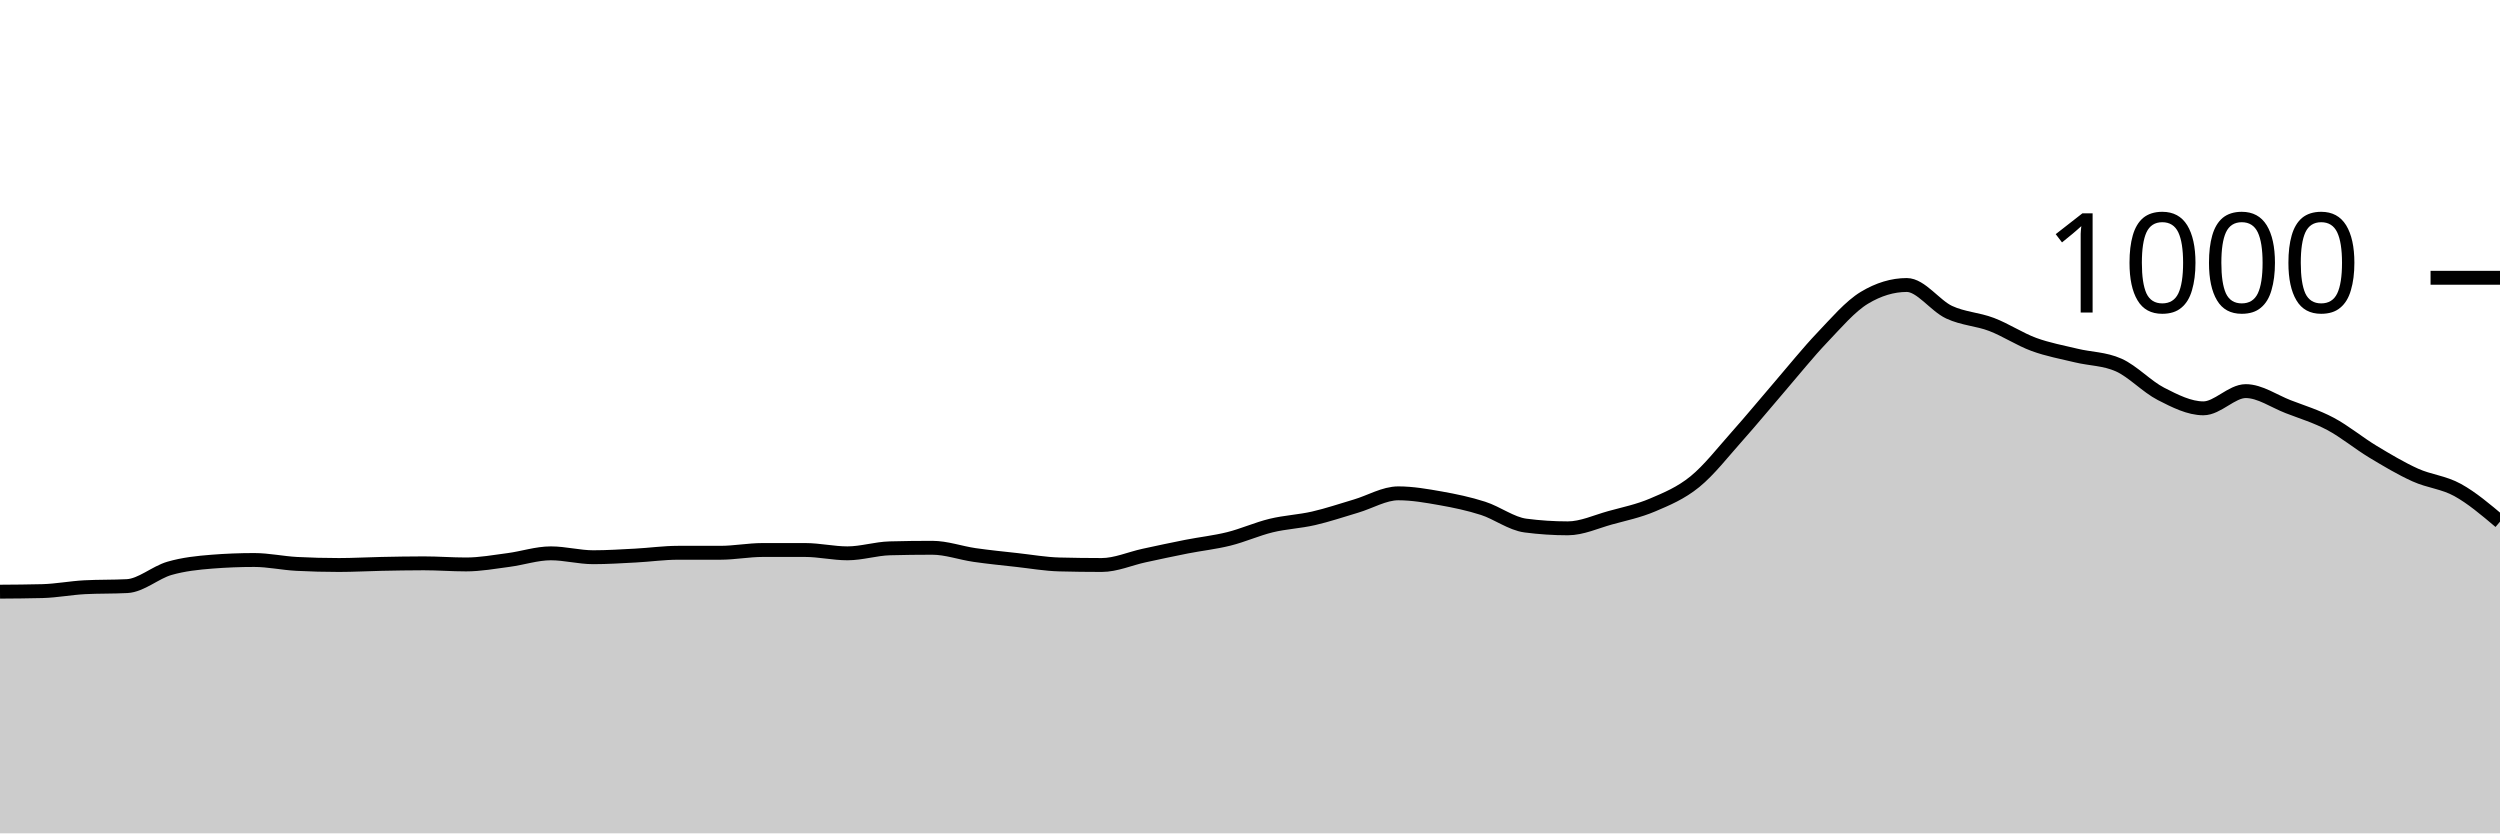
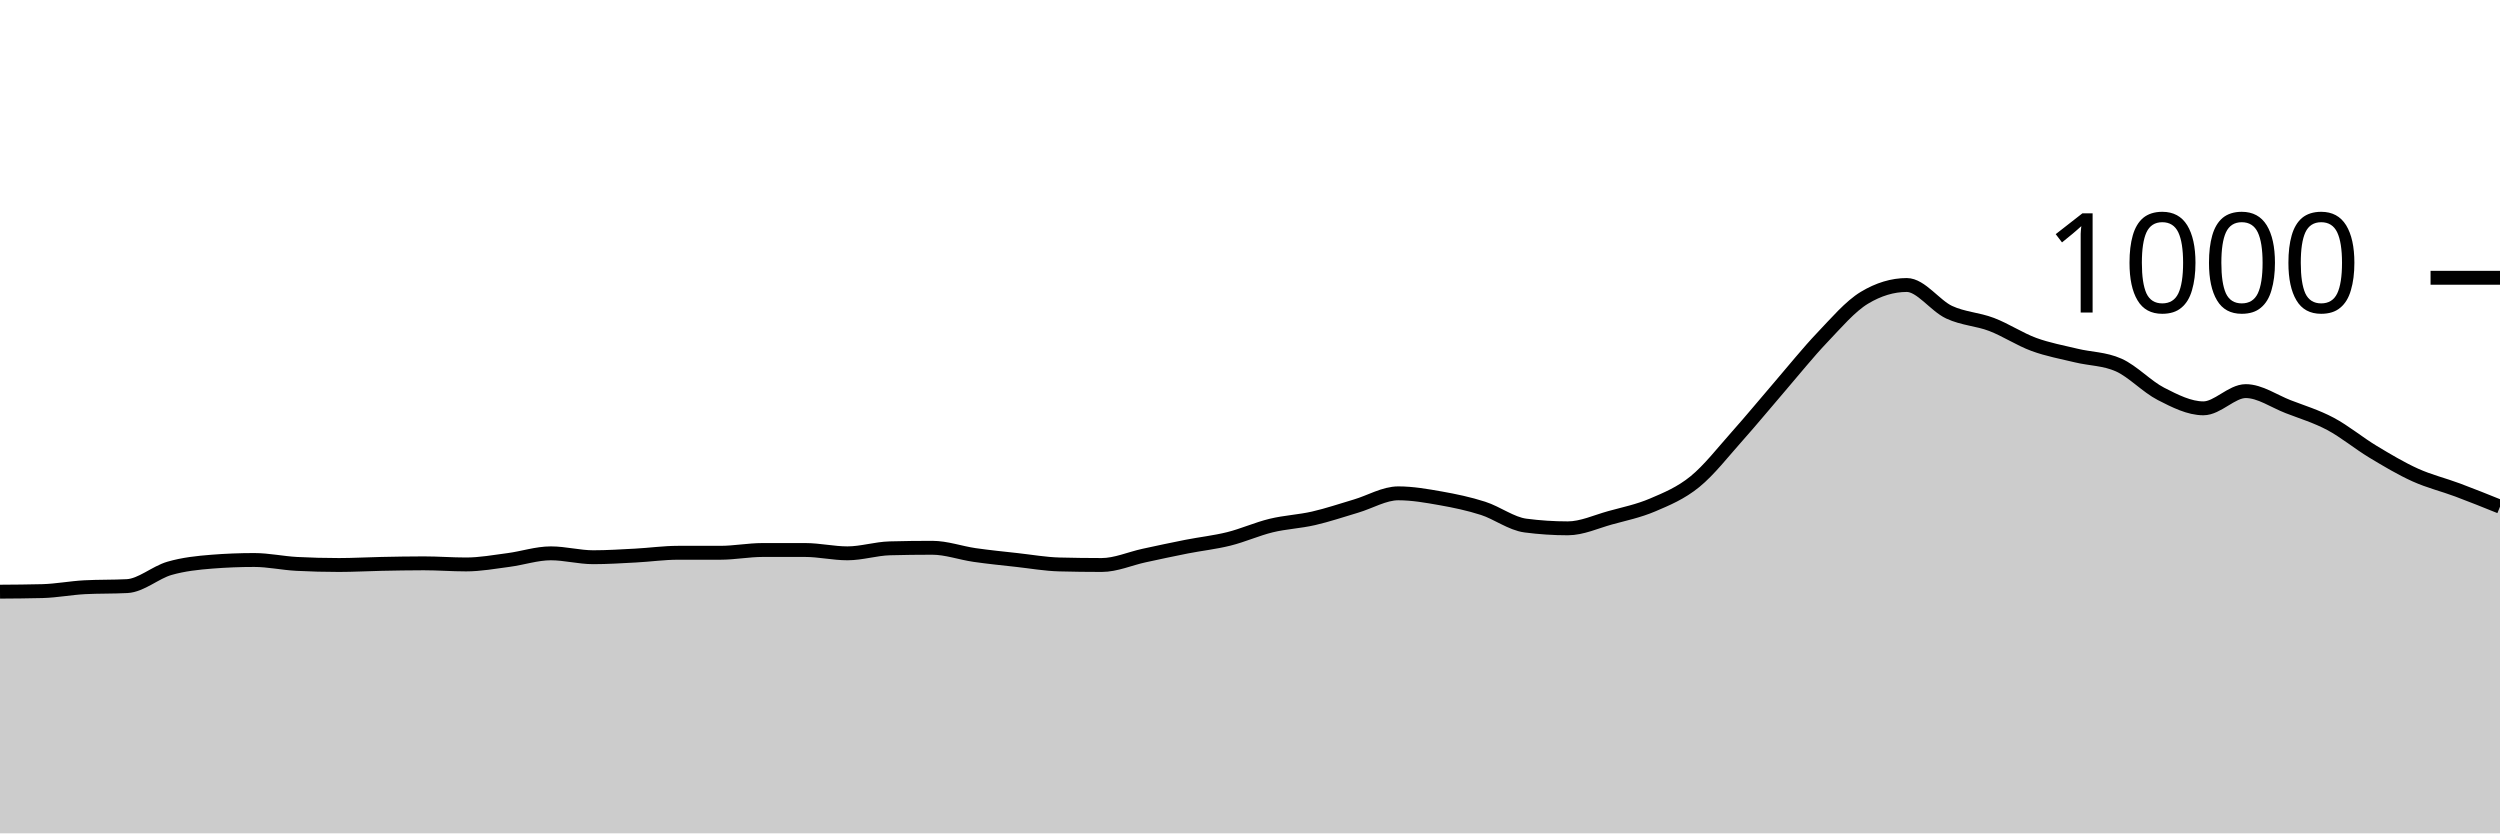
<svg xmlns="http://www.w3.org/2000/svg" viewBox="0 0 180 60">
  <g transform="translate(0,20)">
-     <path class="area" fill="rgba(0, 0, 0, 0.2)" d="M0,22.6C1.017,22.593,2.034,22.587,3.051,22.56C4.068,22.533,5.085,22.333,6.102,22.28C7.119,22.227,8.136,22.253,9.153,22.2C10.169,22.147,11.186,21.213,12.203,20.92C13.22,20.627,14.237,20.52,15.254,20.44C16.271,20.36,17.288,20.32,18.305,20.32C19.322,20.32,20.339,20.547,21.356,20.6C22.373,20.653,23.39,20.68,24.407,20.68C25.424,20.68,26.441,20.62,27.458,20.6C28.475,20.58,29.492,20.56,30.508,20.56C31.525,20.56,32.542,20.64,33.559,20.64C34.576,20.64,35.593,20.453,36.61,20.32C37.627,20.187,38.644,19.84,39.661,19.84C40.678,19.84,41.695,20.12,42.712,20.12C43.729,20.12,44.746,20.053,45.763,20C46.78,19.947,47.797,19.8,48.814,19.8C49.831,19.8,50.847,19.8,51.864,19.8C52.881,19.8,53.898,19.6,54.915,19.6C55.932,19.6,56.949,19.6,57.966,19.6C58.983,19.6,60,19.84,61.017,19.84C62.034,19.84,63.051,19.507,64.068,19.48C65.085,19.453,66.102,19.44,67.119,19.44C68.136,19.44,69.153,19.813,70.169,19.96C71.186,20.107,72.203,20.207,73.22,20.32C74.237,20.433,75.254,20.613,76.271,20.64C77.288,20.667,78.305,20.68,79.322,20.68C80.339,20.68,81.356,20.22,82.373,20C83.39,19.78,84.407,19.56,85.424,19.36C86.441,19.16,87.458,19.053,88.475,18.8C89.492,18.547,90.508,18.087,91.525,17.84C92.542,17.593,93.559,17.553,94.576,17.32C95.593,17.087,96.61,16.74,97.627,16.44C98.644,16.14,99.661,15.52,100.678,15.52C101.695,15.52,102.712,15.7,103.729,15.88C104.746,16.06,105.763,16.273,106.78,16.6C107.797,16.927,108.814,17.707,109.831,17.84C110.847,17.973,111.864,18.04,112.881,18.04C113.898,18.04,114.915,17.56,115.932,17.28C116.949,17,117.966,16.793,118.983,16.36C120,15.927,121.017,15.507,122.034,14.68C123.051,13.853,124.068,12.54,125.085,11.4C126.102,10.26,127.119,9.02,128.136,7.84C129.153,6.66,130.169,5.387,131.186,4.32C132.203,3.253,133.22,2.053,134.237,1.44C135.254,0.827,136.271,0.52,137.288,0.52C138.305,0.52,139.322,2.007,140.339,2.48C141.356,2.953,142.373,2.973,143.39,3.36C144.407,3.747,145.424,4.427,146.441,4.8C147.458,5.173,148.475,5.353,149.492,5.6C150.508,5.847,151.525,5.827,152.542,6.28C153.559,6.733,154.576,7.84,155.593,8.36C156.61,8.88,157.627,9.4,158.644,9.4C159.661,9.4,160.678,8.16,161.695,8.16C162.712,8.16,163.729,8.887,164.746,9.28C165.763,9.673,166.78,9.98,167.797,10.52C168.814,11.06,169.831,11.907,170.847,12.52C171.864,13.133,172.881,13.74,173.898,14.2C174.915,14.66,175.932,14.72,176.949,15.28C177.966,15.84,178.983,16.7,180,17.56L180,40C178.983,40,177.966,40,176.949,40C175.932,40,174.915,40,173.898,40C172.881,40,171.864,40,170.847,40C169.831,40,168.814,40,167.797,40C166.78,40,165.763,40,164.746,40C163.729,40,162.712,40,161.695,40C160.678,40,159.661,40,158.644,40C157.627,40,156.61,40,155.593,40C154.576,40,153.559,40,152.542,40C151.525,40,150.508,40,149.492,40C148.475,40,147.458,40,146.441,40C145.424,40,144.407,40,143.39,40C142.373,40,141.356,40,140.339,40C139.322,40,138.305,40,137.288,40C136.271,40,135.254,40,134.237,40C133.22,40,132.203,40,131.186,40C130.169,40,129.153,40,128.136,40C127.119,40,126.102,40,125.085,40C124.068,40,123.051,40,122.034,40C121.017,40,120,40,118.983,40C117.966,40,116.949,40,115.932,40C114.915,40,113.898,40,112.881,40C111.864,40,110.847,40,109.831,40C108.814,40,107.797,40,106.78,40C105.763,40,104.746,40,103.729,40C102.712,40,101.695,40,100.678,40C99.661,40,98.644,40,97.627,40C96.61,40,95.593,40,94.576,40C93.559,40,92.542,40,91.525,40C90.508,40,89.492,40,88.475,40C87.458,40,86.441,40,85.424,40C84.407,40,83.39,40,82.373,40C81.356,40,80.339,40,79.322,40C78.305,40,77.288,40,76.271,40C75.254,40,74.237,40,73.22,40C72.203,40,71.186,40,70.169,40C69.153,40,68.136,40,67.119,40C66.102,40,65.085,40,64.068,40C63.051,40,62.034,40,61.017,40C60,40,58.983,40,57.966,40C56.949,40,55.932,40,54.915,40C53.898,40,52.881,40,51.864,40C50.847,40,49.831,40,48.814,40C47.797,40,46.78,40,45.763,40C44.746,40,43.729,40,42.712,40C41.695,40,40.678,40,39.661,40C38.644,40,37.627,40,36.61,40C35.593,40,34.576,40,33.559,40C32.542,40,31.525,40,30.508,40C29.492,40,28.475,40,27.458,40C26.441,40,25.424,40,24.407,40C23.39,40,22.373,40,21.356,40C20.339,40,19.322,40,18.305,40C17.288,40,16.271,40,15.254,40C14.237,40,13.22,40,12.203,40C11.186,40,10.169,40,9.153,40C8.136,40,7.119,40,6.102,40C5.085,40,4.068,40,3.051,40C2.034,40,1.017,40,0,40Z" />
-     <path class="line" stroke="black" fill="none" d="M0,22.6C1.017,22.593,2.034,22.587,3.051,22.56C4.068,22.533,5.085,22.333,6.102,22.28C7.119,22.227,8.136,22.253,9.153,22.2C10.169,22.147,11.186,21.213,12.203,20.92C13.22,20.627,14.237,20.52,15.254,20.44C16.271,20.36,17.288,20.32,18.305,20.32C19.322,20.32,20.339,20.547,21.356,20.6C22.373,20.653,23.39,20.68,24.407,20.68C25.424,20.68,26.441,20.62,27.458,20.6C28.475,20.58,29.492,20.56,30.508,20.56C31.525,20.56,32.542,20.64,33.559,20.64C34.576,20.64,35.593,20.453,36.61,20.32C37.627,20.187,38.644,19.84,39.661,19.84C40.678,19.84,41.695,20.12,42.712,20.12C43.729,20.12,44.746,20.053,45.763,20C46.78,19.947,47.797,19.8,48.814,19.8C49.831,19.8,50.847,19.8,51.864,19.8C52.881,19.8,53.898,19.6,54.915,19.6C55.932,19.6,56.949,19.6,57.966,19.6C58.983,19.6,60,19.84,61.017,19.84C62.034,19.84,63.051,19.507,64.068,19.48C65.085,19.453,66.102,19.44,67.119,19.44C68.136,19.44,69.153,19.813,70.169,19.96C71.186,20.107,72.203,20.207,73.22,20.32C74.237,20.433,75.254,20.613,76.271,20.64C77.288,20.667,78.305,20.68,79.322,20.68C80.339,20.68,81.356,20.22,82.373,20C83.39,19.78,84.407,19.56,85.424,19.36C86.441,19.16,87.458,19.053,88.475,18.8C89.492,18.547,90.508,18.087,91.525,17.84C92.542,17.593,93.559,17.553,94.576,17.32C95.593,17.087,96.61,16.74,97.627,16.44C98.644,16.14,99.661,15.52,100.678,15.52C101.695,15.52,102.712,15.7,103.729,15.88C104.746,16.06,105.763,16.273,106.78,16.6C107.797,16.927,108.814,17.707,109.831,17.84C110.847,17.973,111.864,18.04,112.881,18.04C113.898,18.04,114.915,17.56,115.932,17.28C116.949,17,117.966,16.793,118.983,16.36C120,15.927,121.017,15.507,122.034,14.68C123.051,13.853,124.068,12.54,125.085,11.4C126.102,10.26,127.119,9.02,128.136,7.84C129.153,6.66,130.169,5.387,131.186,4.32C132.203,3.253,133.22,2.053,134.237,1.44C135.254,0.827,136.271,0.52,137.288,0.52C138.305,0.52,139.322,2.007,140.339,2.48C141.356,2.953,142.373,2.973,143.39,3.36C144.407,3.747,145.424,4.427,146.441,4.8C147.458,5.173,148.475,5.353,149.492,5.6C150.508,5.847,151.525,5.827,152.542,6.28C153.559,6.733,154.576,7.84,155.593,8.36C156.61,8.88,157.627,9.4,158.644,9.4C159.661,9.4,160.678,8.16,161.695,8.16C162.712,8.16,163.729,8.887,164.746,9.28C165.763,9.673,166.78,9.98,167.797,10.52C168.814,11.06,169.831,11.907,170.847,12.52C171.864,13.133,172.881,13.74,173.898,14.2C174.915,14.66,175.932,14.72,176.949,15.28C177.966,15.84,178.983,16.7,180,17.56" />
+     <path class="area" fill="rgba(0, 0, 0, 0.2)" d="M0,22.6C1.017,22.593,2.034,22.587,3.051,22.56C4.068,22.533,5.085,22.333,6.102,22.28C7.119,22.227,8.136,22.253,9.153,22.2C10.169,22.147,11.186,21.213,12.203,20.92C13.22,20.627,14.237,20.52,15.254,20.44C16.271,20.36,17.288,20.32,18.305,20.32C19.322,20.32,20.339,20.547,21.356,20.6C22.373,20.653,23.39,20.68,24.407,20.68C25.424,20.68,26.441,20.62,27.458,20.6C28.475,20.58,29.492,20.56,30.508,20.56C31.525,20.56,32.542,20.64,33.559,20.64C34.576,20.64,35.593,20.453,36.61,20.32C37.627,20.187,38.644,19.84,39.661,19.84C40.678,19.84,41.695,20.12,42.712,20.12C43.729,20.12,44.746,20.053,45.763,20C46.78,19.947,47.797,19.8,48.814,19.8C49.831,19.8,50.847,19.8,51.864,19.8C52.881,19.8,53.898,19.6,54.915,19.6C55.932,19.6,56.949,19.6,57.966,19.6C58.983,19.6,60,19.84,61.017,19.84C62.034,19.84,63.051,19.507,64.068,19.48C65.085,19.453,66.102,19.44,67.119,19.44C68.136,19.44,69.153,19.813,70.169,19.96C71.186,20.107,72.203,20.207,73.22,20.32C74.237,20.433,75.254,20.613,76.271,20.64C77.288,20.667,78.305,20.68,79.322,20.68C80.339,20.68,81.356,20.22,82.373,20C83.39,19.78,84.407,19.56,85.424,19.36C86.441,19.16,87.458,19.053,88.475,18.8C89.492,18.547,90.508,18.087,91.525,17.84C92.542,17.593,93.559,17.553,94.576,17.32C95.593,17.087,96.61,16.74,97.627,16.44C98.644,16.14,99.661,15.52,100.678,15.52C101.695,15.52,102.712,15.7,103.729,15.88C104.746,16.06,105.763,16.273,106.78,16.6C107.797,16.927,108.814,17.707,109.831,17.84C110.847,17.973,111.864,18.04,112.881,18.04C113.898,18.04,114.915,17.56,115.932,17.28C116.949,17,117.966,16.793,118.983,16.36C120,15.927,121.017,15.507,122.034,14.68C123.051,13.853,124.068,12.54,125.085,11.4C126.102,10.26,127.119,9.02,128.136,7.84C129.153,6.66,130.169,5.387,131.186,4.32C132.203,3.253,133.22,2.053,134.237,1.44C135.254,0.827,136.271,0.52,137.288,0.52C138.305,0.52,139.322,2.007,140.339,2.48C141.356,2.953,142.373,2.973,143.39,3.36C144.407,3.747,145.424,4.427,146.441,4.8C147.458,5.173,148.475,5.353,149.492,5.6C150.508,5.847,151.525,5.827,152.542,6.28C153.559,6.733,154.576,7.84,155.593,8.36C156.61,8.88,157.627,9.4,158.644,9.4C159.661,9.4,160.678,8.16,161.695,8.16C162.712,8.16,163.729,8.887,164.746,9.28C165.763,9.673,166.78,9.98,167.797,10.52C168.814,11.06,169.831,11.907,170.847,12.52C171.864,13.133,172.881,13.74,173.898,14.2C174.915,14.66,175.932,14.9,176.949,15.28C177.966,15.66,178.983,16.07,180,16.48L180,40C178.983,40,177.966,40,176.949,40C175.932,40,174.915,40,173.898,40C172.881,40,171.864,40,170.847,40C169.831,40,168.814,40,167.797,40C166.78,40,165.763,40,164.746,40C163.729,40,162.712,40,161.695,40C160.678,40,159.661,40,158.644,40C157.627,40,156.61,40,155.593,40C154.576,40,153.559,40,152.542,40C151.525,40,150.508,40,149.492,40C148.475,40,147.458,40,146.441,40C145.424,40,144.407,40,143.39,40C142.373,40,141.356,40,140.339,40C139.322,40,138.305,40,137.288,40C136.271,40,135.254,40,134.237,40C133.22,40,132.203,40,131.186,40C130.169,40,129.153,40,128.136,40C127.119,40,126.102,40,125.085,40C124.068,40,123.051,40,122.034,40C121.017,40,120,40,118.983,40C117.966,40,116.949,40,115.932,40C114.915,40,113.898,40,112.881,40C111.864,40,110.847,40,109.831,40C108.814,40,107.797,40,106.78,40C105.763,40,104.746,40,103.729,40C102.712,40,101.695,40,100.678,40C99.661,40,98.644,40,97.627,40C96.61,40,95.593,40,94.576,40C93.559,40,92.542,40,91.525,40C90.508,40,89.492,40,88.475,40C87.458,40,86.441,40,85.424,40C84.407,40,83.39,40,82.373,40C81.356,40,80.339,40,79.322,40C78.305,40,77.288,40,76.271,40C75.254,40,74.237,40,73.22,40C72.203,40,71.186,40,70.169,40C69.153,40,68.136,40,67.119,40C66.102,40,65.085,40,64.068,40C63.051,40,62.034,40,61.017,40C60,40,58.983,40,57.966,40C56.949,40,55.932,40,54.915,40C53.898,40,52.881,40,51.864,40C50.847,40,49.831,40,48.814,40C47.797,40,46.78,40,45.763,40C44.746,40,43.729,40,42.712,40C41.695,40,40.678,40,39.661,40C38.644,40,37.627,40,36.61,40C35.593,40,34.576,40,33.559,40C32.542,40,31.525,40,30.508,40C29.492,40,28.475,40,27.458,40C26.441,40,25.424,40,24.407,40C23.39,40,22.373,40,21.356,40C20.339,40,19.322,40,18.305,40C17.288,40,16.271,40,15.254,40C14.237,40,13.22,40,12.203,40C11.186,40,10.169,40,9.153,40C8.136,40,7.119,40,6.102,40C5.085,40,4.068,40,3.051,40C2.034,40,1.017,40,0,40Z" />
+     <path class="line" stroke="black" fill="none" d="M0,22.6C1.017,22.593,2.034,22.587,3.051,22.56C4.068,22.533,5.085,22.333,6.102,22.28C7.119,22.227,8.136,22.253,9.153,22.2C10.169,22.147,11.186,21.213,12.203,20.92C13.22,20.627,14.237,20.52,15.254,20.44C16.271,20.36,17.288,20.32,18.305,20.32C19.322,20.32,20.339,20.547,21.356,20.6C22.373,20.653,23.39,20.68,24.407,20.68C25.424,20.68,26.441,20.62,27.458,20.6C28.475,20.58,29.492,20.56,30.508,20.56C31.525,20.56,32.542,20.64,33.559,20.64C34.576,20.64,35.593,20.453,36.61,20.32C37.627,20.187,38.644,19.84,39.661,19.84C40.678,19.84,41.695,20.12,42.712,20.12C43.729,20.12,44.746,20.053,45.763,20C46.78,19.947,47.797,19.8,48.814,19.8C49.831,19.8,50.847,19.8,51.864,19.8C52.881,19.8,53.898,19.6,54.915,19.6C55.932,19.6,56.949,19.6,57.966,19.6C58.983,19.6,60,19.84,61.017,19.84C62.034,19.84,63.051,19.507,64.068,19.48C65.085,19.453,66.102,19.44,67.119,19.44C68.136,19.44,69.153,19.813,70.169,19.96C71.186,20.107,72.203,20.207,73.22,20.32C74.237,20.433,75.254,20.613,76.271,20.64C77.288,20.667,78.305,20.68,79.322,20.68C80.339,20.68,81.356,20.22,82.373,20C83.39,19.78,84.407,19.56,85.424,19.36C86.441,19.16,87.458,19.053,88.475,18.8C89.492,18.547,90.508,18.087,91.525,17.84C92.542,17.593,93.559,17.553,94.576,17.32C95.593,17.087,96.61,16.74,97.627,16.44C98.644,16.14,99.661,15.52,100.678,15.52C101.695,15.52,102.712,15.7,103.729,15.88C104.746,16.06,105.763,16.273,106.78,16.6C107.797,16.927,108.814,17.707,109.831,17.84C110.847,17.973,111.864,18.04,112.881,18.04C113.898,18.04,114.915,17.56,115.932,17.28C116.949,17,117.966,16.793,118.983,16.36C120,15.927,121.017,15.507,122.034,14.68C123.051,13.853,124.068,12.54,125.085,11.4C126.102,10.26,127.119,9.02,128.136,7.84C129.153,6.66,130.169,5.387,131.186,4.32C132.203,3.253,133.22,2.053,134.237,1.44C135.254,0.827,136.271,0.52,137.288,0.52C138.305,0.52,139.322,2.007,140.339,2.48C141.356,2.953,142.373,2.973,143.39,3.36C144.407,3.747,145.424,4.427,146.441,4.8C147.458,5.173,148.475,5.353,149.492,5.6C150.508,5.847,151.525,5.827,152.542,6.28C153.559,6.733,154.576,7.84,155.593,8.36C156.61,8.88,157.627,9.4,158.644,9.4C159.661,9.4,160.678,8.16,161.695,8.16C162.712,8.16,163.729,8.887,164.746,9.28C165.763,9.673,166.78,9.98,167.797,10.52C168.814,11.06,169.831,11.907,170.847,12.52C171.864,13.133,172.881,13.74,173.898,14.2C174.915,14.66,175.932,14.9,176.949,15.28C177.966,15.66,178.983,16.07,180,16.48" />
    <path class="axis-ceiling" stroke-width="1" stroke="black" fill="none" d="M175,0L180,0" />
    <text class="axis-ceiling-label" font-family="sans-serif" text-anchor="end" font-size="10px" x="170" y="2.5">1000</text>
  </g>
</svg>
